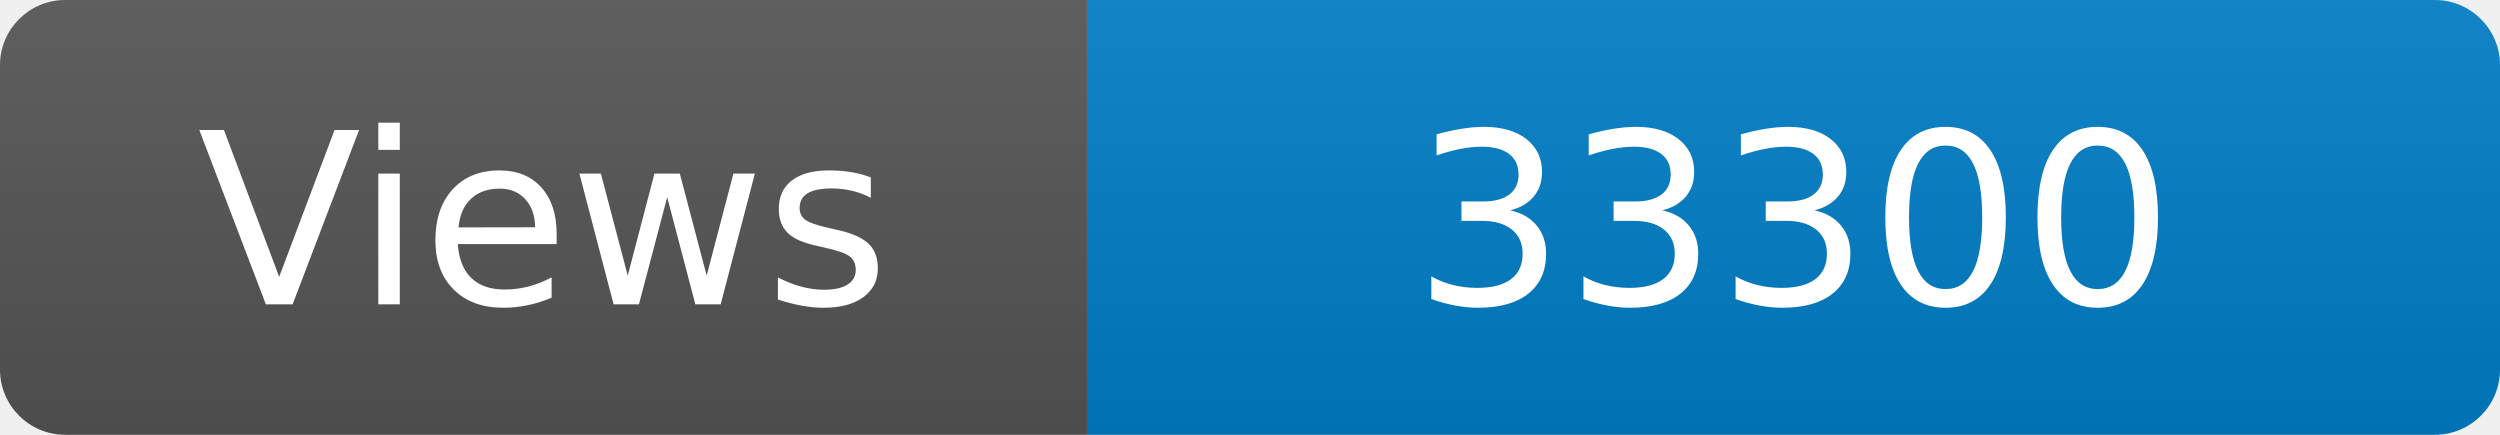
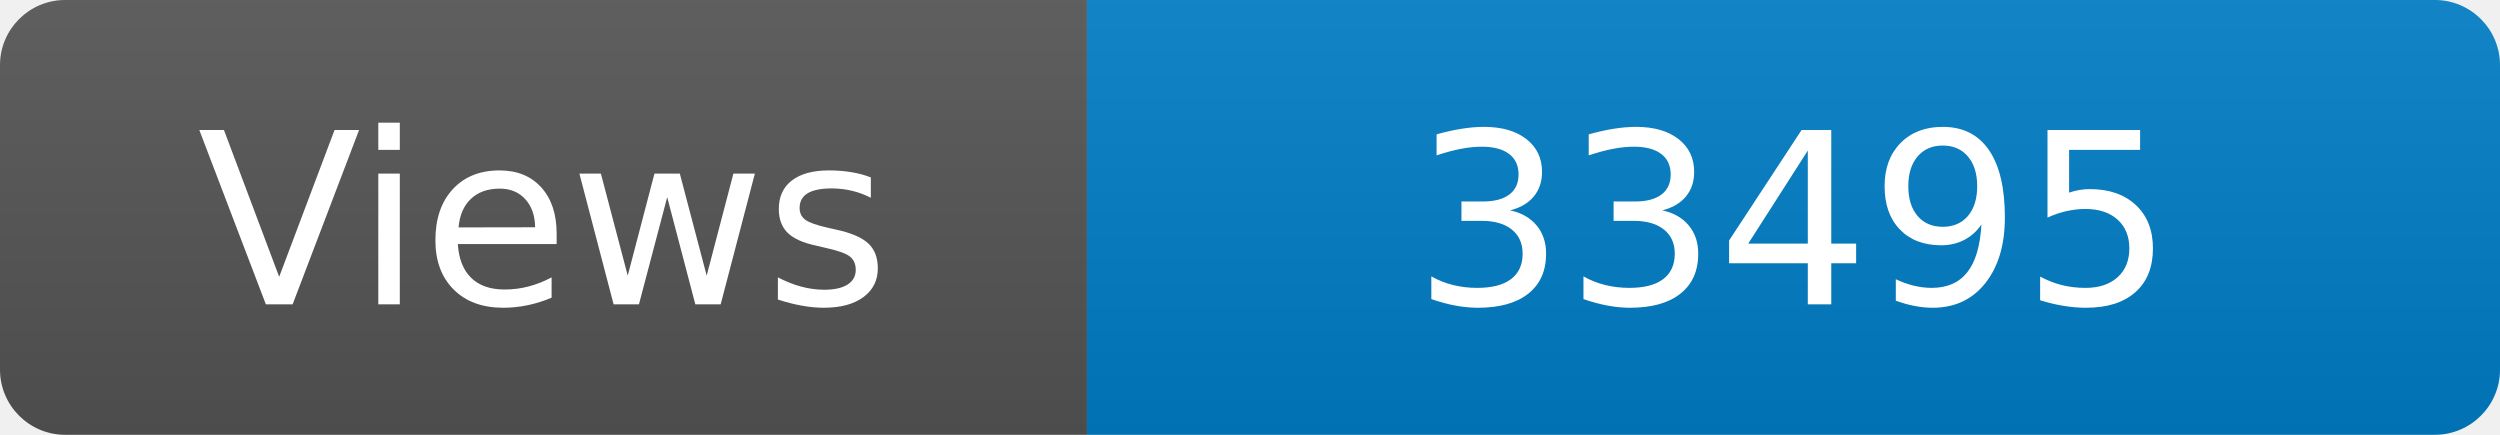
<svg xmlns="http://www.w3.org/2000/svg" width="115" height="20" role="img" aria-label="Maintained?: yes">
  <linearGradient id="s" x2="0" y2="100%">
    <stop offset="0" stop-color="#bbb" stop-opacity=".1" />
    <stop offset="1" stop-opacity=".1" />
  </linearGradient>
  <clipPath id="r">
    <rect width="115" height="20" rx="3" fill="#fff" />
  </clipPath>
  <g clip-path="url(#r)">
    <rect width="50" height="20" fill="#555" />
    <rect x="50" width="160" height="20" fill="#007ec6" />
    <rect width="115" height="20" fill="url(#s)" />
  </g>
  <g fill="#fff" text-anchor="middle" font-family="Verdana,Geneva,DejaVu Sans,sans-serif" font-size="110">
    <text x="250" y="140" transform="scale(.1)" fill="#fff">Views</text>
-     <text x="825" y="140" transform="scale(.1)" fill="#fff">33300</text>
+     <text x="825" y="140" transform="scale(.1)" fill="#fff">33495</text>
  </g>
</svg>
